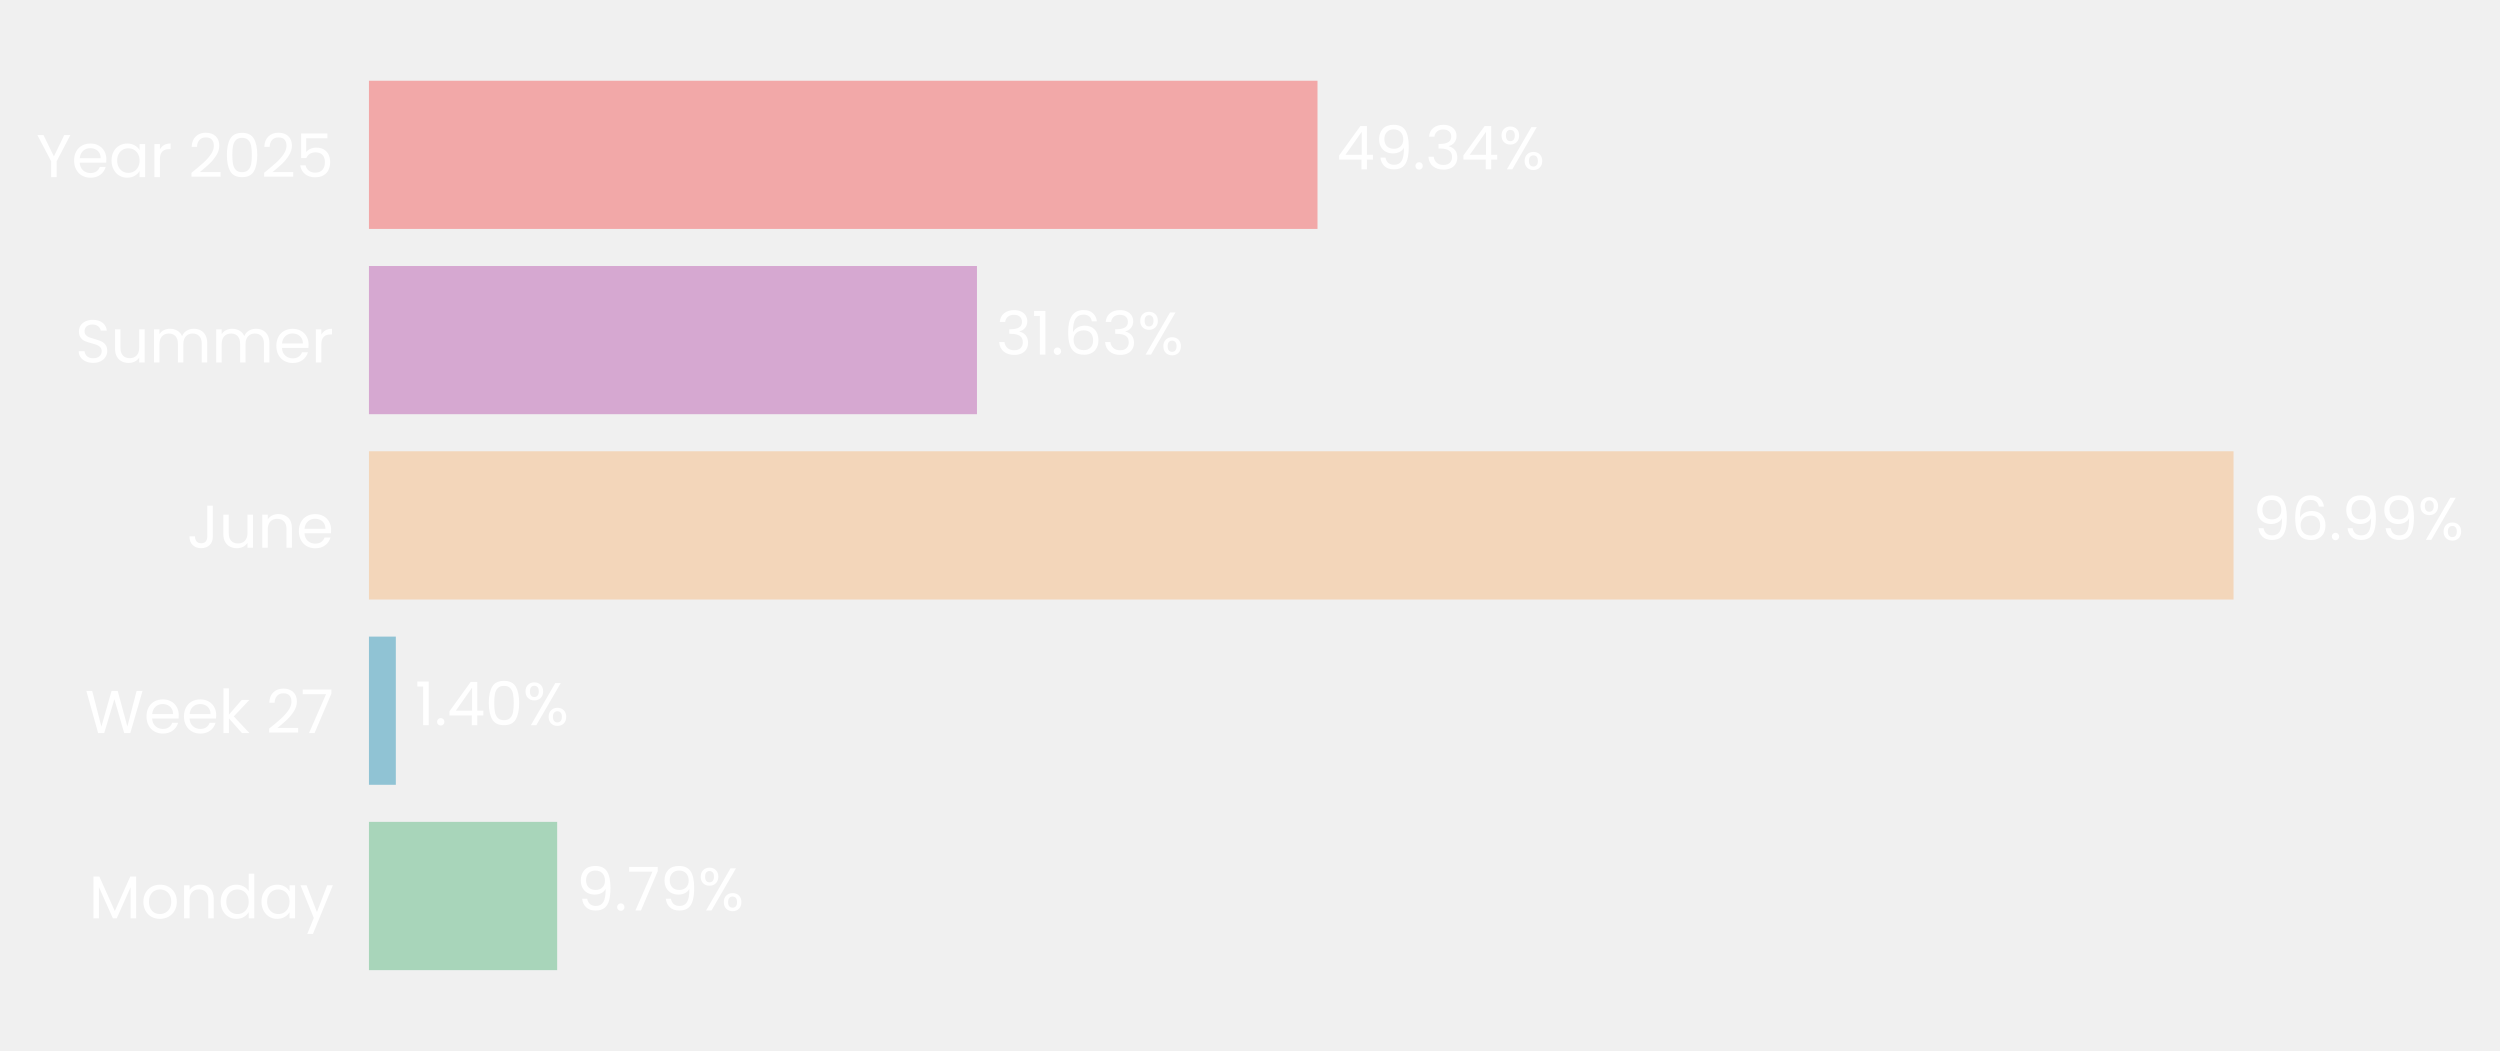
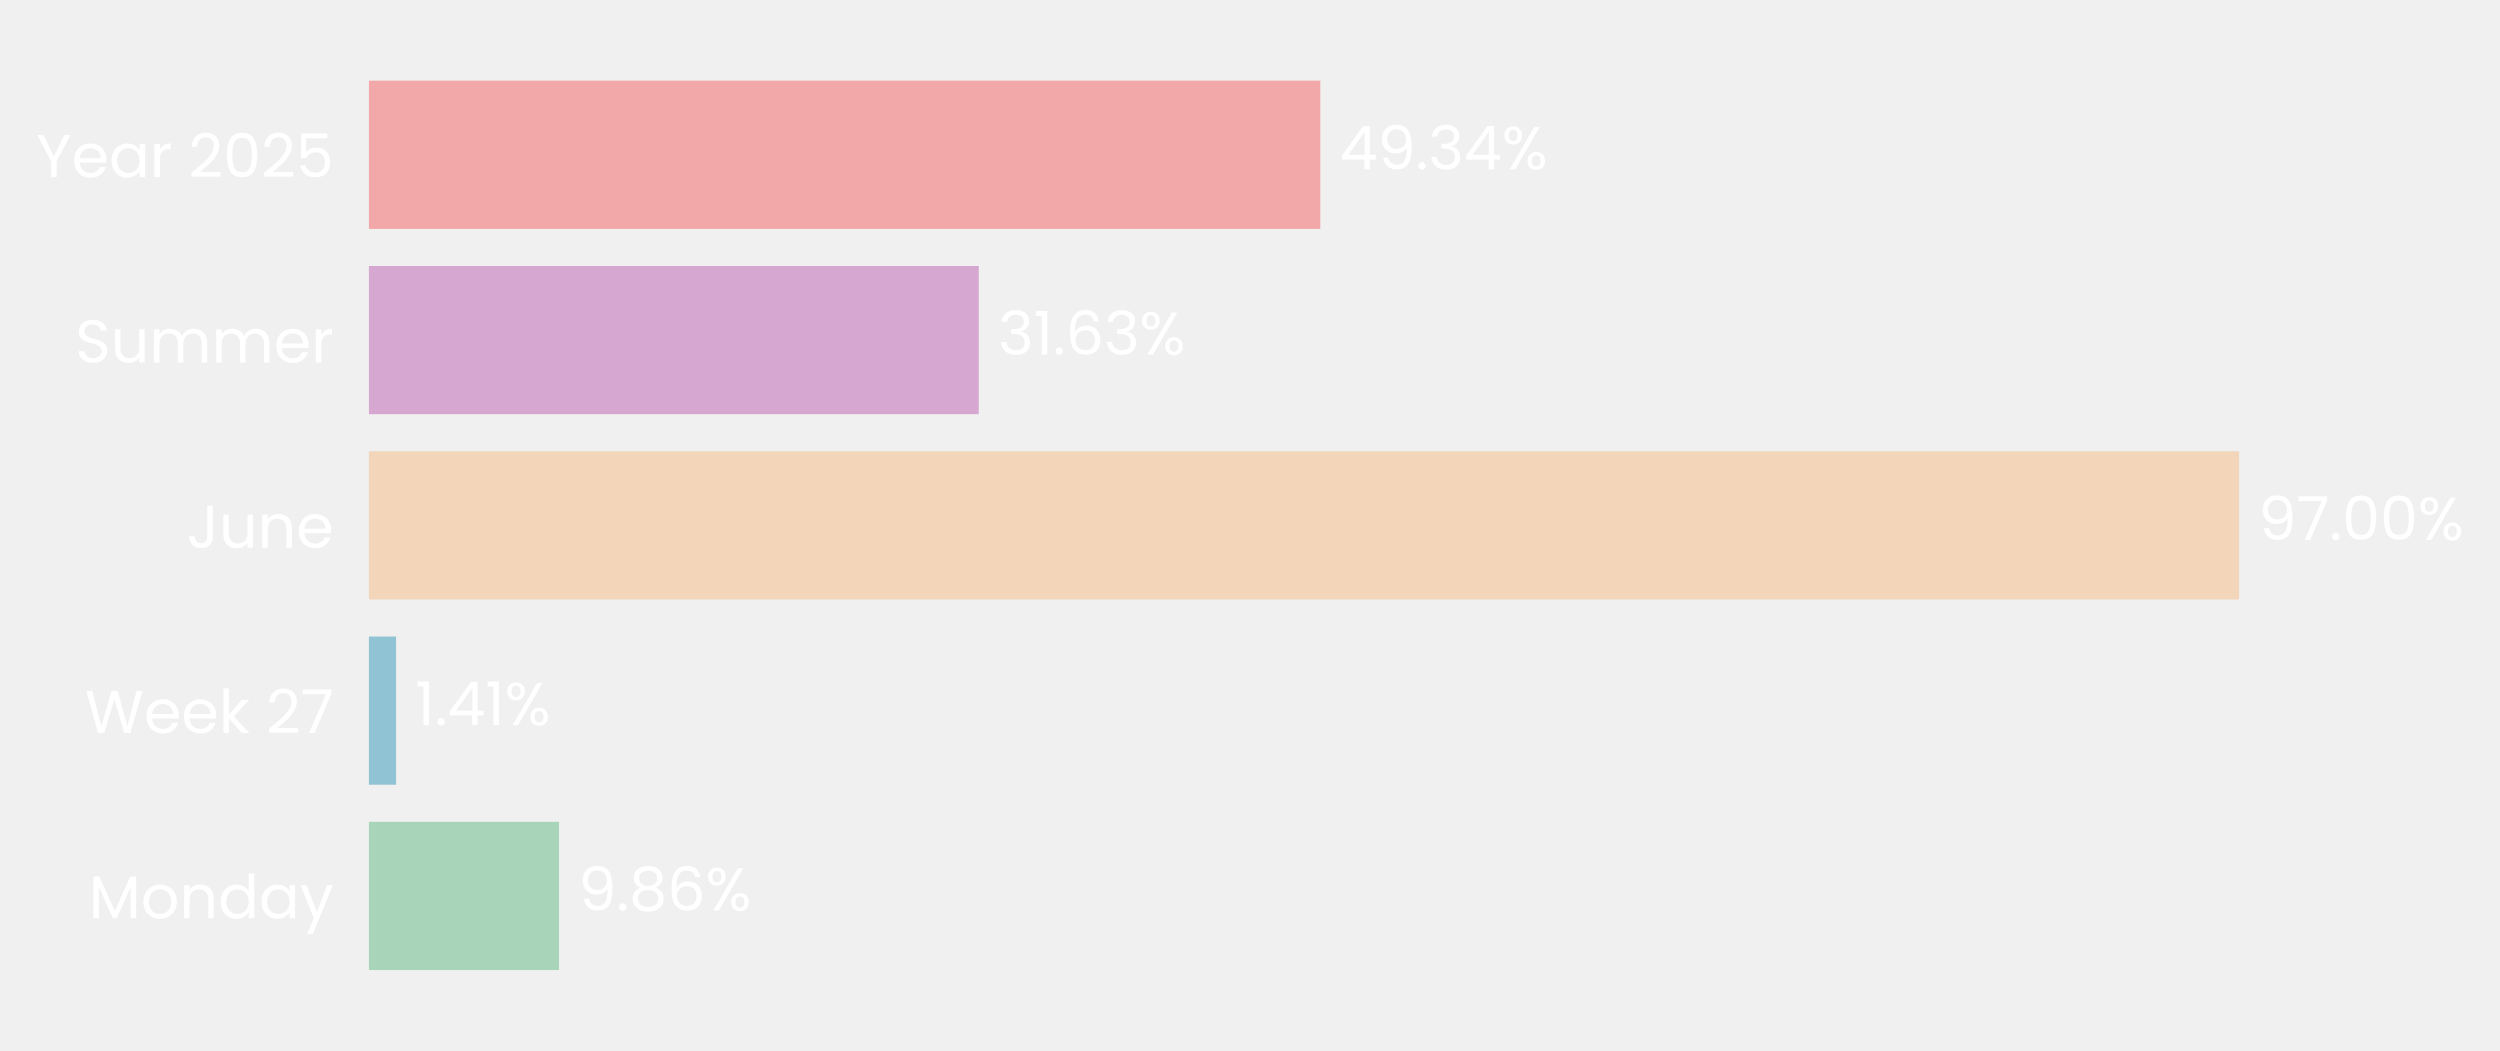
- <svg xmlns="http://www.w3.org/2000/svg" xmlns:xlink="http://www.w3.org/1999/xlink" width="496.763pt" height="208.8pt" viewBox="0 0 496.763 208.8" version="1.1">
+ <svg xmlns="http://www.w3.org/2000/svg" xmlns:xlink="http://www.w3.org/1999/xlink" width="496.792pt" height="208.8pt" viewBox="0 0 496.792 208.8" version="1.1">
  <defs>
    <style type="text/css">*{stroke-linejoin: round; stroke-linecap: butt}</style>
  </defs>
  <g id="figure_1">
    <g id="patch_1">
-       <path d="M 0 208.8  L 496.763 208.8  L 496.763 0  L 0 0  L 0 208.8  z " style="fill: none" />
+       <path d="M 0 208.8  L 496.792 208.8  L 496.792 0  L 0 0  L 0 208.8  z " style="fill: none" />
    </g>
    <g id="axes_1">
      <g id="patch_2">
-         <path d="M 73.311 201.6  L 455.3 201.6  L 455.3 7.2  L 73.311 7.2  L 73.311 201.6  z " style="fill: none" />
+         <path d="M 73.311 201.6  L 456.461 201.6  L 456.461 7.2  L 73.311 7.2  L 73.311 201.6  z " style="fill: none" />
      </g>
      <g id="patch_3">
-         <path d="M 73.311 192.764  L 110.714 192.764  L 110.714 163.309  L 73.311 163.309  z " clip-path="url(#pf346cd0bd0)" style="fill: #a8d5ba" />
+         <path d="M 73.311 192.764  L 111.094 192.764  L 111.094 163.309  L 73.311 163.309  z " clip-path="url(#p697ab9f259)" style="fill: #a8d5ba" />
      </g>
      <g id="patch_4">
-         <path d="M 73.311 155.945  L 78.655 155.945  L 78.655 126.491  L 73.311 126.491  z " clip-path="url(#pf346cd0bd0)" style="fill: #90c3d4" />
+         <path d="M 73.311 155.945  L 78.709 155.945  L 78.709 126.491  L 73.311 126.491  z " clip-path="url(#p697ab9f259)" style="fill: #90c3d4" />
      </g>
      <g id="patch_5">
-         <path d="M 73.311 119.127  L 443.814 119.127  L 443.814 89.673  L 73.311 89.673  z " clip-path="url(#pf346cd0bd0)" style="fill: #f3d6ba" />
+         <path d="M 73.311 119.127  L 444.949 119.127  L 444.949 89.673  L 73.311 89.673  z " clip-path="url(#p697ab9f259)" style="fill: #f3d6ba" />
      </g>
      <g id="patch_6">
-         <path d="M 73.311 82.309  L 194.127 82.309  L 194.127 52.855  L 73.311 52.855  z " clip-path="url(#pf346cd0bd0)" style="fill: #d6a8d1" />
+         <path d="M 73.311 82.309  L 194.498 82.309  L 194.498 52.855  L 73.311 52.855  z " clip-path="url(#p697ab9f259)" style="fill: #d6a8d1" />
      </g>
      <g id="patch_7">
-         <path d="M 73.311 45.491  L 261.792 45.491  L 261.792 16.036  L 73.311 16.036  z " clip-path="url(#pf346cd0bd0)" style="fill: #f2a8a8" />
+         <path d="M 73.311 45.491  L 262.365 45.491  L 262.365 16.036  L 73.311 16.036  z " clip-path="url(#p697ab9f259)" style="fill: #f2a8a8" />
      </g>
      <g id="matplotlib.axis_1">
        <g id="ytick_1">
          <g id="text_1">
            <g style="fill: #ffffff" transform="translate(17.64187 182.4764) scale(0.12 -0.12)">
              <defs>
                <path id="Poppins-Regular-4d" d="M 5018 4429  L 5018 0  L 4435 0  L 4435 3302  L 2963 0  L 2554 0  L 1075 3309  L 1075 0  L 493 0  L 493 4429  L 1120 4429  L 2758 768  L 4397 4429  L 5018 4429  z " transform="scale(0.015625)" />
                <path id="Poppins-Regular-6f" d="M 2022 -58  Q 1530 -58 1130 166  Q 730 390 502 803  Q 275 1216 275 1760  Q 275 2298 508 2710  Q 742 3123 1145 3344  Q 1549 3565 2048 3565  Q 2547 3565 2950 3344  Q 3354 3123 3587 2713  Q 3821 2304 3821 1760  Q 3821 1216 3581 803  Q 3341 390 2931 166  Q 2522 -58 2022 -58  z M 2022 454  Q 2336 454 2611 601  Q 2886 749 3056 1043  Q 3226 1338 3226 1760  Q 3226 2182 3059 2476  Q 2893 2771 2624 2915  Q 2355 3059 2042 3059  Q 1722 3059 1456 2915  Q 1190 2771 1030 2476  Q 870 2182 870 1760  Q 870 1331 1027 1036  Q 1184 742 1446 598  Q 1709 454 2022 454  z " transform="scale(0.015625)" />
                <path id="Poppins-Regular-6e" d="M 2202 3571  Q 2842 3571 3238 3184  Q 3635 2797 3635 2067  L 3635 0  L 3059 0  L 3059 1984  Q 3059 2509 2796 2787  Q 2534 3066 2080 3066  Q 1619 3066 1347 2778  Q 1075 2490 1075 1939  L 1075 0  L 493 0  L 493 3507  L 1075 3507  L 1075 3008  Q 1248 3277 1545 3424  Q 1843 3571 2202 3571  z " transform="scale(0.015625)" />
                <path id="Poppins-Regular-64" d="M 275 1766  Q 275 2304 492 2710  Q 710 3117 1091 3341  Q 1472 3565 1946 3565  Q 2355 3565 2707 3376  Q 3059 3187 3245 2880  L 3245 4736  L 3834 4736  L 3834 0  L 3245 0  L 3245 659  Q 3072 346 2733 144  Q 2394 -58 1939 -58  Q 1472 -58 1091 172  Q 710 403 492 819  Q 275 1235 275 1766  z M 3245 1760  Q 3245 2157 3085 2451  Q 2925 2746 2653 2902  Q 2381 3059 2054 3059  Q 1728 3059 1459 2905  Q 1190 2752 1030 2457  Q 870 2163 870 1766  Q 870 1363 1030 1065  Q 1190 768 1459 611  Q 1728 454 2054 454  Q 2381 454 2653 611  Q 2925 768 3085 1065  Q 3245 1363 3245 1760  z " transform="scale(0.015625)" />
                <path id="Poppins-Regular-61" d="M 275 1766  Q 275 2304 492 2710  Q 710 3117 1091 3341  Q 1472 3565 1939 3565  Q 2400 3565 2739 3366  Q 3078 3168 3245 2867  L 3245 3507  L 3834 3507  L 3834 0  L 3245 0  L 3245 653  Q 3072 346 2729 144  Q 2387 -58 1933 -58  Q 1466 -58 1088 172  Q 710 403 492 819  Q 275 1235 275 1766  z M 3245 1760  Q 3245 2157 3085 2451  Q 2925 2746 2653 2902  Q 2381 3059 2054 3059  Q 1728 3059 1459 2905  Q 1190 2752 1030 2457  Q 870 2163 870 1766  Q 870 1363 1030 1065  Q 1190 768 1459 611  Q 1728 454 2054 454  Q 2381 454 2653 611  Q 2925 768 3085 1065  Q 3245 1363 3245 1760  z " transform="scale(0.015625)" />
                <path id="Poppins-Regular-79" d="M 3514 3507  L 1402 -1651  L 800 -1651  L 1491 38  L 77 3507  L 723 3507  L 1824 666  L 2912 3507  L 3514 3507  z " transform="scale(0.015625)" />
              </defs>
              <use xlink:href="#Poppins-Regular-4d" />
              <use xlink:href="#Poppins-Regular-6f" transform="translate(86.09999 0)" />
              <use xlink:href="#Poppins-Regular-6e" transform="translate(150.1 0)" />
              <use xlink:href="#Poppins-Regular-64" transform="translate(214.1 0)" />
              <use xlink:href="#Poppins-Regular-61" transform="translate(281.7 0)" />
              <use xlink:href="#Poppins-Regular-79" transform="translate(349.2999 0)" />
            </g>
          </g>
        </g>
        <g id="ytick_2">
          <g id="text_2">
            <g style="fill: #ffffff" transform="translate(16.88437 145.6582) scale(0.12 -0.12)">
              <defs>
                <path id="Poppins-Regular-57" d="M 6099 4461  L 4806 0  L 4154 0  L 3117 3590  L 2042 0  L 1395 -6  L 147 4461  L 768 4461  L 1741 678  L 2816 4461  L 3469 4461  L 4493 691  L 5472 4461  L 6099 4461  z " transform="scale(0.015625)" />
                <path id="Poppins-Regular-65" d="M 3693 1888  Q 3693 1722 3674 1536  L 870 1536  Q 902 1018 1225 726  Q 1549 435 2010 435  Q 2387 435 2640 611  Q 2893 787 2995 1082  L 3622 1082  Q 3482 576 3059 259  Q 2637 -58 2010 -58  Q 1510 -58 1116 166  Q 723 390 499 803  Q 275 1216 275 1760  Q 275 2304 492 2713  Q 710 3123 1104 3344  Q 1498 3565 2010 3565  Q 2509 3565 2893 3347  Q 3277 3130 3485 2749  Q 3693 2368 3693 1888  z M 3091 2010  Q 3091 2342 2944 2582  Q 2797 2822 2544 2947  Q 2291 3072 1984 3072  Q 1542 3072 1232 2790  Q 922 2509 877 2010  L 3091 2010  z " transform="scale(0.015625)" />
                <path id="Poppins-Regular-6b" d="M 2451 0  L 1075 1549  L 1075 0  L 493 0  L 493 4736  L 1075 4736  L 1075 1952  L 2426 3507  L 3238 3507  L 1587 1760  L 3245 0  L 2451 0  z " transform="scale(0.015625)" />
                <path id="Poppins-Regular-20" transform="scale(0.015625)" />
                <path id="Poppins-Regular-32" d="M 326 467  Q 1139 1120 1600 1539  Q 2061 1958 2377 2416  Q 2694 2874 2694 3315  Q 2694 3731 2492 3971  Q 2291 4211 1843 4211  Q 1408 4211 1168 3939  Q 928 3667 909 3213  L 346 3213  Q 371 3930 780 4320  Q 1190 4710 1837 4710  Q 2496 4710 2883 4345  Q 3270 3981 3270 3341  Q 3270 2810 2953 2307  Q 2637 1805 2233 1424  Q 1830 1043 1203 538  L 3405 538  L 3405 51  L 326 51  L 326 467  z " transform="scale(0.015625)" />
                <path id="Poppins-Regular-37" d="M 3245 4173  L 1466 0  L 877 0  L 2682 4115  L 211 4115  L 211 4614  L 3245 4614  L 3245 4173  z " transform="scale(0.015625)" />
              </defs>
              <use xlink:href="#Poppins-Regular-57" />
              <use xlink:href="#Poppins-Regular-65" transform="translate(97.59999 0)" />
              <use xlink:href="#Poppins-Regular-65" transform="translate(159.6 0)" />
              <use xlink:href="#Poppins-Regular-6b" transform="translate(221.6 0)" />
              <use xlink:href="#Poppins-Regular-20" transform="translate(273.0999 0)" />
              <use xlink:href="#Poppins-Regular-32" transform="translate(299.7999 0)" />
              <use xlink:href="#Poppins-Regular-37" transform="translate(357.2999 0)" />
            </g>
          </g>
        </g>
        <g id="ytick_3">
          <g id="text_3">
            <g style="fill: #ffffff" transform="translate(37.15125 108.84) scale(0.12 -0.12)">
              <defs>
                <path id="Poppins-Regular-4a" d="M 2739 4461  L 2739 1165  Q 2739 614 2400 284  Q 2061 -45 1504 -45  Q 941 -45 601 291  Q 262 627 262 1210  L 845 1210  Q 851 883 1014 678  Q 1178 474 1504 474  Q 1830 474 1990 669  Q 2150 864 2150 1165  L 2150 4461  L 2739 4461  z " transform="scale(0.015625)" />
                <path id="Poppins-Regular-75" d="M 3603 3507  L 3603 0  L 3021 0  L 3021 518  Q 2854 250 2556 99  Q 2259 -51 1901 -51  Q 1491 -51 1164 118  Q 838 288 649 627  Q 461 966 461 1453  L 461 3507  L 1037 3507  L 1037 1530  Q 1037 1011 1299 732  Q 1562 454 2016 454  Q 2483 454 2752 742  Q 3021 1030 3021 1581  L 3021 3507  L 3603 3507  z " transform="scale(0.015625)" />
              </defs>
              <use xlink:href="#Poppins-Regular-4a" />
              <use xlink:href="#Poppins-Regular-75" transform="translate(52.99999 0)" />
              <use xlink:href="#Poppins-Regular-6e" transform="translate(117 0)" />
              <use xlink:href="#Poppins-Regular-65" transform="translate(181 0)" />
            </g>
          </g>
        </g>
        <g id="ytick_4">
          <g id="text_4">
            <g style="fill: #ffffff" transform="translate(14.95125 72.02182) scale(0.12 -0.12)">
              <defs>
                <path id="Poppins-Regular-53" d="M 1907 -45  Q 1466 -45 1117 112  Q 768 269 569 547  Q 371 826 365 1190  L 986 1190  Q 1018 877 1245 662  Q 1472 448 1907 448  Q 2323 448 2563 656  Q 2803 864 2803 1190  Q 2803 1446 2662 1606  Q 2522 1766 2310 1849  Q 2099 1933 1741 2029  Q 1299 2144 1033 2259  Q 768 2374 579 2620  Q 390 2867 390 3283  Q 390 3648 576 3929  Q 762 4211 1098 4364  Q 1434 4518 1869 4518  Q 2496 4518 2896 4204  Q 3296 3891 3347 3373  L 2707 3373  Q 2675 3629 2438 3824  Q 2202 4019 1811 4019  Q 1446 4019 1216 3830  Q 986 3642 986 3302  Q 986 3059 1123 2905  Q 1261 2752 1462 2672  Q 1664 2592 2029 2490  Q 2470 2368 2739 2249  Q 3008 2131 3200 1884  Q 3392 1638 3392 1216  Q 3392 890 3219 602  Q 3046 314 2707 134  Q 2368 -45 1907 -45  z " transform="scale(0.015625)" />
                <path id="Poppins-Regular-6d" d="M 4710 3571  Q 5120 3571 5440 3401  Q 5760 3232 5945 2893  Q 6131 2554 6131 2067  L 6131 0  L 5555 0  L 5555 1984  Q 5555 2509 5296 2787  Q 5037 3066 4595 3066  Q 4141 3066 3872 2774  Q 3603 2483 3603 1933  L 3603 0  L 3027 0  L 3027 1984  Q 3027 2509 2768 2787  Q 2509 3066 2067 3066  Q 1613 3066 1344 2774  Q 1075 2483 1075 1933  L 1075 0  L 493 0  L 493 3507  L 1075 3507  L 1075 3002  Q 1248 3277 1539 3424  Q 1830 3571 2182 3571  Q 2624 3571 2963 3372  Q 3302 3174 3469 2790  Q 3616 3162 3955 3366  Q 4294 3571 4710 3571  z " transform="scale(0.015625)" />
                <path id="Poppins-Regular-72" d="M 1075 2938  Q 1229 3238 1513 3404  Q 1798 3571 2208 3571  L 2208 2970  L 2054 2970  Q 1075 2970 1075 1907  L 1075 0  L 493 0  L 493 3507  L 1075 3507  L 1075 2938  z " transform="scale(0.015625)" />
              </defs>
              <use xlink:href="#Poppins-Regular-53" />
              <use xlink:href="#Poppins-Regular-75" transform="translate(58.7 0)" />
              <use xlink:href="#Poppins-Regular-6d" transform="translate(122.7 0)" />
              <use xlink:href="#Poppins-Regular-6d" transform="translate(225.7 0)" />
              <use xlink:href="#Poppins-Regular-65" transform="translate(328.7 0)" />
              <use xlink:href="#Poppins-Regular-72" transform="translate(390.6999 0)" />
            </g>
          </g>
        </g>
        <g id="ytick_5">
          <g id="text_5">
            <g style="fill: #ffffff" transform="translate(7.2 35.20364) scale(0.12 -0.12)">
              <defs>
                <path id="Poppins-Regular-59" d="M 3616 4461  L 2163 1683  L 2163 0  L 1581 0  L 1581 1683  L 122 4461  L 768 4461  L 1869 2202  L 2970 4461  L 3616 4461  z " transform="scale(0.015625)" />
                <path id="Poppins-Regular-30" d="M 397 2362  Q 397 3462 755 4080  Q 1114 4698 2010 4698  Q 2899 4698 3257 4080  Q 3616 3462 3616 2362  Q 3616 1242 3257 621  Q 2899 0 2010 0  Q 1114 0 755 621  Q 397 1242 397 2362  z M 3040 2362  Q 3040 2918 2966 3305  Q 2893 3693 2665 3929  Q 2438 4166 2010 4166  Q 1574 4166 1347 3929  Q 1120 3693 1046 3305  Q 973 2918 973 2362  Q 973 1786 1046 1395  Q 1120 1005 1347 768  Q 1574 531 2010 531  Q 2438 531 2665 768  Q 2893 1005 2966 1395  Q 3040 1786 3040 2362  z " transform="scale(0.015625)" />
                <path id="Poppins-Regular-35" d="M 3347 4122  L 1101 4122  L 1101 2662  Q 1248 2867 1536 2998  Q 1824 3130 2157 3130  Q 2688 3130 3021 2909  Q 3354 2688 3498 2339  Q 3642 1990 3642 1600  Q 3642 1139 3469 774  Q 3296 410 2941 198  Q 2586 -13 2061 -13  Q 1389 -13 973 332  Q 557 678 467 1254  L 1037 1254  Q 1120 890 1389 685  Q 1658 480 2067 480  Q 2573 480 2829 784  Q 3085 1088 3085 1587  Q 3085 2086 2829 2358  Q 2573 2630 2074 2630  Q 1734 2630 1481 2467  Q 1229 2304 1114 2022  L 563 2022  L 563 4634  L 3347 4634  L 3347 4122  z " transform="scale(0.015625)" />
              </defs>
              <use xlink:href="#Poppins-Regular-59" />
              <use xlink:href="#Poppins-Regular-65" transform="translate(58.39999 0)" />
              <use xlink:href="#Poppins-Regular-61" transform="translate(120.4 0)" />
              <use xlink:href="#Poppins-Regular-72" transform="translate(188 0)" />
              <use xlink:href="#Poppins-Regular-20" transform="translate(225.3 0)" />
              <use xlink:href="#Poppins-Regular-32" transform="translate(252 0)" />
              <use xlink:href="#Poppins-Regular-30" transform="translate(309.4999 0)" />
              <use xlink:href="#Poppins-Regular-32" transform="translate(372.2999 0)" />
              <use xlink:href="#Poppins-Regular-35" transform="translate(429.7999 0)" />
            </g>
          </g>
        </g>
      </g>
      <g id="text_6">
-         <g style="fill: #ffffff" transform="translate(114.5342 180.9164) scale(0.12 -0.12)">
+         <g style="fill: #ffffff" transform="translate(114.9256 180.9164) scale(0.12 -0.12)">
          <defs>
            <path id="Poppins-Regular-39" d="M 1146 1242  Q 1210 877 1443 678  Q 1677 480 2074 480  Q 2605 480 2857 896  Q 3110 1312 3098 2298  Q 2963 2010 2649 1846  Q 2336 1683 1952 1683  Q 1523 1683 1187 1859  Q 851 2035 659 2374  Q 467 2714 467 3194  Q 467 3878 864 4297  Q 1261 4717 1990 4717  Q 2886 4717 3248 4134  Q 3610 3552 3610 2400  Q 3610 1594 3466 1069  Q 3322 544 2979 269  Q 2637 -6 2042 -6  Q 1389 -6 1024 346  Q 659 698 608 1242  L 1146 1242  z M 2048 2176  Q 2477 2176 2752 2441  Q 3027 2707 3027 3162  Q 3027 3642 2758 3936  Q 2490 4230 2003 4230  Q 1555 4230 1289 3948  Q 1024 3667 1024 3206  Q 1024 2739 1286 2457  Q 1549 2176 2048 2176  z " transform="scale(0.015625)" />
            <path id="Poppins-Regular-2e" d="M 678 -38  Q 512 -38 397 77  Q 282 192 282 358  Q 282 525 397 640  Q 512 755 678 755  Q 838 755 950 640  Q 1062 525 1062 358  Q 1062 192 950 77  Q 838 -38 678 -38  z " transform="scale(0.015625)" />
+             <path id="Poppins-Regular-38" d="M 1242 2406  Q 883 2547 691 2816  Q 499 3085 499 3469  Q 499 3814 672 4092  Q 845 4371 1187 4534  Q 1530 4698 2016 4698  Q 2502 4698 2844 4534  Q 3187 4371 3363 4092  Q 3539 3814 3539 3469  Q 3539 3098 3340 2819  Q 3142 2541 2797 2406  Q 3194 2285 3427 1981  Q 3661 1677 3661 1248  Q 3661 832 3456 521  Q 3251 211 2876 41  Q 2502 -128 2016 -128  Q 1530 -128 1162 41  Q 794 211 589 521  Q 384 832 384 1248  Q 384 1677 614 1984  Q 845 2291 1242 2406  z M 2976 3398  Q 2976 3789 2720 4000  Q 2464 4211 2016 4211  Q 1574 4211 1318 4000  Q 1062 3789 1062 3392  Q 1062 3034 1328 2816  Q 1594 2598 2016 2598  Q 2445 2598 2710 2819  Q 2976 3040 2976 3398  z M 2016 2150  Q 1542 2150 1241 1929  Q 941 1709 941 1267  Q 941 858 1232 608  Q 1523 358 2016 358  Q 2509 358 2797 608  Q 3085 858 3085 1267  Q 3085 1696 2790 1923  Q 2496 2150 2016 2150  z " transform="scale(0.015625)" />
+             <path id="Poppins-Regular-36" d="M 2976 3526  Q 2835 4237 2099 4237  Q 1530 4237 1248 3798  Q 966 3360 973 2355  Q 1120 2688 1462 2877  Q 1805 3066 2227 3066  Q 2886 3066 3280 2656  Q 3674 2246 3674 1523  Q 3674 1088 3504 742  Q 3334 397 2992 192  Q 2650 -13 2163 -13  Q 1504 -13 1133 281  Q 762 576 614 1094  Q 467 1613 467 2374  Q 467 4723 2106 4723  Q 2733 4723 3091 4384  Q 3450 4045 3514 3526  L 2976 3526  z M 2106 2573  Q 1830 2573 1587 2461  Q 1344 2349 1193 2121  Q 1043 1894 1043 1568  Q 1043 1082 1324 778  Q 1606 474 2131 474  Q 2579 474 2844 752  Q 3110 1030 3110 1504  Q 3110 2003 2854 2288  Q 2598 2573 2106 2573  z " transform="scale(0.015625)" />
            <path id="Poppins-Regular-25" d="M 269 3584  Q 269 4019 531 4278  Q 794 4538 1203 4538  Q 1613 4538 1875 4278  Q 2138 4019 2138 3584  Q 2138 3142 1875 2883  Q 1613 2624 1203 2624  Q 794 2624 531 2883  Q 269 3142 269 3584  z M 4006 4467  L 1414 0  L 838 0  L 3430 4467  L 4006 4467  z M 1203 4179  Q 986 4179 861 4028  Q 736 3878 736 3584  Q 736 3290 861 3136  Q 986 2982 1203 2982  Q 1421 2982 1549 3139  Q 1677 3296 1677 3584  Q 1677 3878 1549 4028  Q 1421 4179 1203 4179  z M 2720 883  Q 2720 1325 2982 1584  Q 3245 1843 3654 1843  Q 4064 1843 4323 1584  Q 4582 1325 4582 883  Q 4582 448 4323 185  Q 4064 -77 3654 -77  Q 3245 -77 2982 182  Q 2720 442 2720 883  z M 3648 1478  Q 3430 1478 3302 1328  Q 3174 1178 3174 883  Q 3174 595 3302 444  Q 3430 294 3648 294  Q 3866 294 3994 444  Q 4122 595 4122 883  Q 4122 1178 3994 1328  Q 3866 1478 3648 1478  z " transform="scale(0.015625)" />
          </defs>
          <use xlink:href="#Poppins-Regular-39" />
          <use xlink:href="#Poppins-Regular-2e" transform="translate(62.99999 0)" />
-           <use xlink:href="#Poppins-Regular-37" transform="translate(83.99997 0)" />
-           <use xlink:href="#Poppins-Regular-39" transform="translate(138.6 0)" />
-           <use xlink:href="#Poppins-Regular-25" transform="translate(201.5999 0)" />
+           <use xlink:href="#Poppins-Regular-38" transform="translate(83.99997 0)" />
+           <use xlink:href="#Poppins-Regular-36" transform="translate(147.1 0)" />
+           <use xlink:href="#Poppins-Regular-25" transform="translate(210.5999 0)" />
        </g>
      </g>
      <g id="text_7">
-         <g style="fill: #ffffff" transform="translate(82.47444 144.0982) scale(0.12 -0.12)">
+         <g style="fill: #ffffff" transform="translate(82.5403 144.0982) scale(0.12 -0.12)">
          <defs>
            <path id="Poppins-Regular-31" d="M 243 4096  L 243 4627  L 1446 4627  L 1446 0  L 858 0  L 858 4096  L 243 4096  z " transform="scale(0.015625)" />
            <path id="Poppins-Regular-34" d="M 256 1030  L 256 1472  L 2502 4582  L 3200 4582  L 3200 1536  L 3840 1536  L 3840 1030  L 3200 1030  L 3200 0  L 2624 0  L 2624 1030  L 256 1030  z M 2650 3974  L 928 1536  L 2650 1536  L 2650 3974  z " transform="scale(0.015625)" />
          </defs>
          <use xlink:href="#Poppins-Regular-31" />
          <use xlink:href="#Poppins-Regular-2e" transform="translate(31.99998 0)" />
          <use xlink:href="#Poppins-Regular-34" transform="translate(52.99997 0)" />
-           <use xlink:href="#Poppins-Regular-30" transform="translate(115.9 0)" />
-           <use xlink:href="#Poppins-Regular-25" transform="translate(178.7 0)" />
+           <use xlink:href="#Poppins-Regular-31" transform="translate(115.9 0)" />
+           <use xlink:href="#Poppins-Regular-25" transform="translate(147.8999 0)" />
        </g>
      </g>
      <g id="text_8">
-         <g style="fill: #ffffff" transform="translate(447.6341 107.28) scale(0.12 -0.12)">
-           <defs>
-             <path id="Poppins-Regular-36" d="M 2976 3526  Q 2835 4237 2099 4237  Q 1530 4237 1248 3798  Q 966 3360 973 2355  Q 1120 2688 1462 2877  Q 1805 3066 2227 3066  Q 2886 3066 3280 2656  Q 3674 2246 3674 1523  Q 3674 1088 3504 742  Q 3334 397 2992 192  Q 2650 -13 2163 -13  Q 1504 -13 1133 281  Q 762 576 614 1094  Q 467 1613 467 2374  Q 467 4723 2106 4723  Q 2733 4723 3091 4384  Q 3450 4045 3514 3526  L 2976 3526  z M 2106 2573  Q 1830 2573 1587 2461  Q 1344 2349 1193 2121  Q 1043 1894 1043 1568  Q 1043 1082 1324 778  Q 1606 474 2131 474  Q 2579 474 2844 752  Q 3110 1030 3110 1504  Q 3110 2003 2854 2288  Q 2598 2573 2106 2573  z " transform="scale(0.015625)" />
-           </defs>
+         <g style="fill: #ffffff" transform="translate(448.7806 107.28) scale(0.12 -0.12)">
          <use xlink:href="#Poppins-Regular-39" />
-           <use xlink:href="#Poppins-Regular-36" transform="translate(62.99999 0)" />
-           <use xlink:href="#Poppins-Regular-2e" transform="translate(126.5 0)" />
-           <use xlink:href="#Poppins-Regular-39" transform="translate(147.5 0)" />
-           <use xlink:href="#Poppins-Regular-39" transform="translate(210.4999 0)" />
-           <use xlink:href="#Poppins-Regular-25" transform="translate(273.4999 0)" />
+           <use xlink:href="#Poppins-Regular-37" transform="translate(62.99999 0)" />
+           <use xlink:href="#Poppins-Regular-2e" transform="translate(117.6 0)" />
+           <use xlink:href="#Poppins-Regular-30" transform="translate(138.6 0)" />
+           <use xlink:href="#Poppins-Regular-30" transform="translate(201.3999 0)" />
+           <use xlink:href="#Poppins-Regular-25" transform="translate(264.1999 0)" />
        </g>
      </g>
      <g id="text_9">
-         <g style="fill: #ffffff" transform="translate(197.9473 70.46182) scale(0.12 -0.12)">
+         <g style="fill: #ffffff" transform="translate(198.329 70.46182) scale(0.12 -0.12)">
          <defs>
            <path id="Poppins-Regular-33" d="M 384 3462  Q 429 4051 838 4384  Q 1248 4717 1901 4717  Q 2336 4717 2653 4560  Q 2970 4403 3133 4134  Q 3296 3866 3296 3526  Q 3296 3130 3069 2842  Q 2842 2554 2477 2470  L 2477 2438  Q 2893 2336 3136 2035  Q 3379 1734 3379 1248  Q 3379 883 3212 592  Q 3046 301 2713 134  Q 2381 -32 1914 -32  Q 1235 -32 800 323  Q 365 678 314 1331  L 877 1331  Q 922 947 1190 704  Q 1459 461 1907 461  Q 2355 461 2588 694  Q 2822 928 2822 1299  Q 2822 1779 2502 1990  Q 2182 2202 1536 2202  L 1389 2202  L 1389 2688  L 1542 2688  Q 2131 2694 2432 2883  Q 2733 3072 2733 3469  Q 2733 3808 2512 4013  Q 2291 4218 1882 4218  Q 1485 4218 1241 4013  Q 998 3808 954 3462  L 384 3462  z " transform="scale(0.015625)" />
          </defs>
          <use xlink:href="#Poppins-Regular-33" />
          <use xlink:href="#Poppins-Regular-31" transform="translate(58.89999 0)" />
          <use xlink:href="#Poppins-Regular-2e" transform="translate(90.89998 0)" />
          <use xlink:href="#Poppins-Regular-36" transform="translate(111.9 0)" />
          <use xlink:href="#Poppins-Regular-33" transform="translate(175.3999 0)" />
          <use xlink:href="#Poppins-Regular-25" transform="translate(234.2999 0)" />
        </g>
      </g>
      <g id="text_10">
-         <g style="fill: #ffffff" transform="translate(265.6118 33.64364) scale(0.12 -0.12)">
+         <g style="fill: #ffffff" transform="translate(266.197 33.64364) scale(0.12 -0.12)">
          <use xlink:href="#Poppins-Regular-34" />
          <use xlink:href="#Poppins-Regular-39" transform="translate(62.89999 0)" />
          <use xlink:href="#Poppins-Regular-2e" transform="translate(125.9 0)" />
          <use xlink:href="#Poppins-Regular-33" transform="translate(146.9 0)" />
          <use xlink:href="#Poppins-Regular-34" transform="translate(205.8 0)" />
          <use xlink:href="#Poppins-Regular-25" transform="translate(268.7 0)" />
        </g>
      </g>
    </g>
  </g>
  <defs>
-     <clipPath id="pf346cd0bd0">
-       <rect x="73.311" y="7.2" width="381.989" height="194.4" />
+     <clipPath id="p697ab9f259">
+       <rect x="73.311" y="7.2" width="383.15" height="194.4" />
    </clipPath>
  </defs>
</svg>
